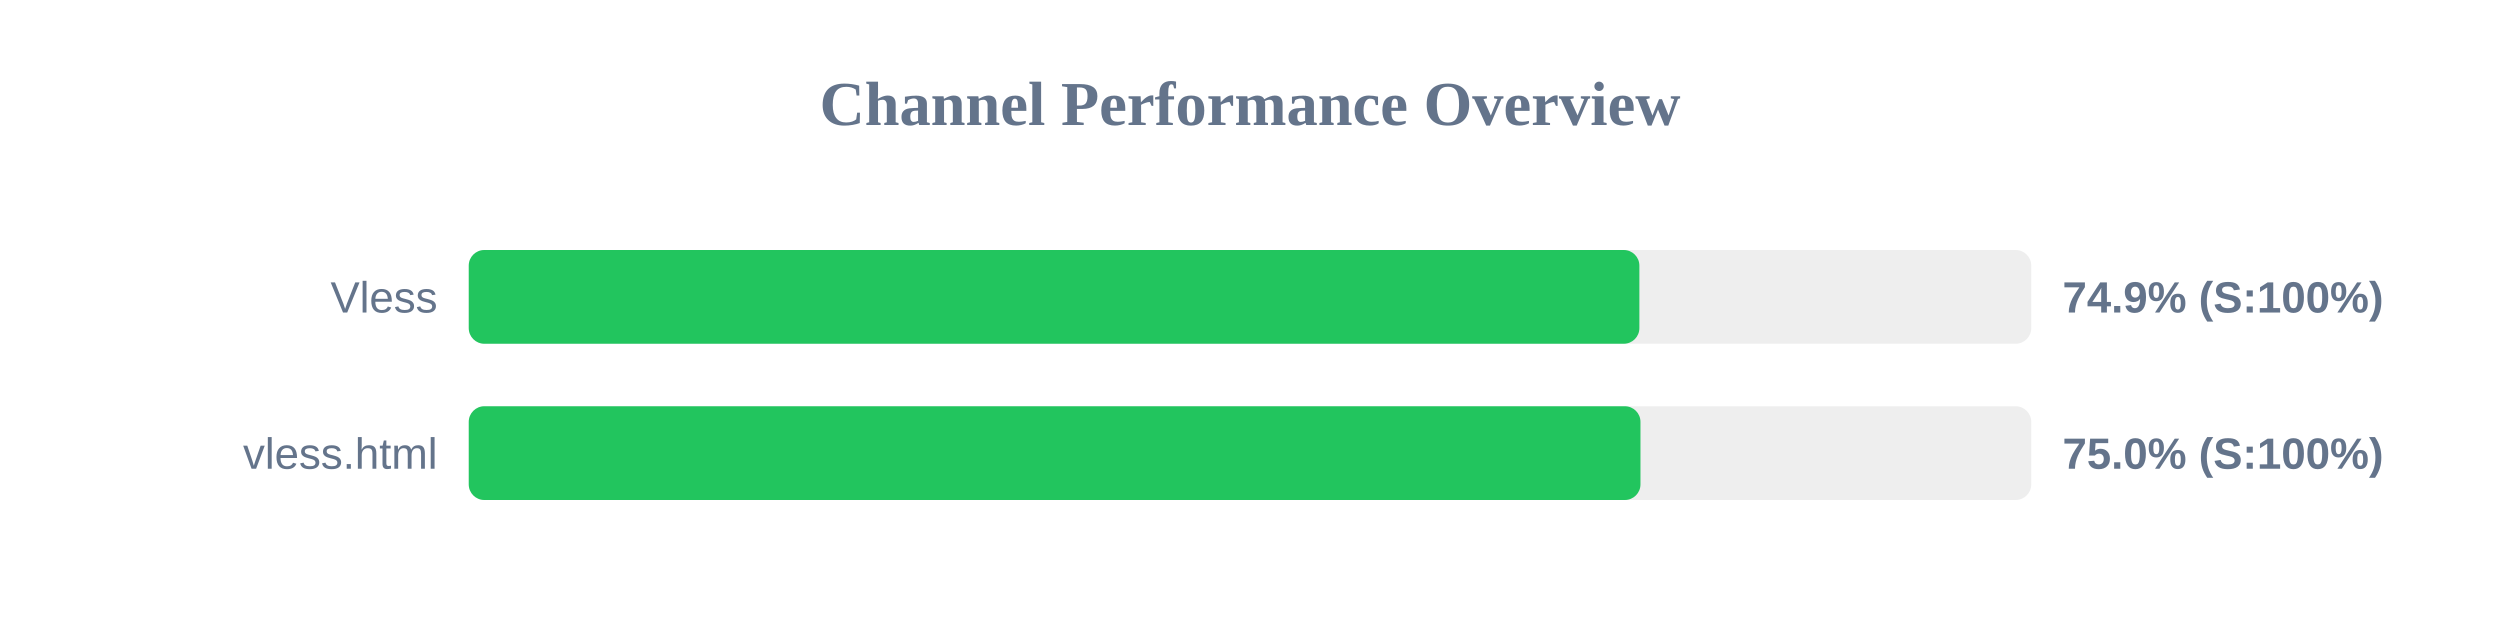
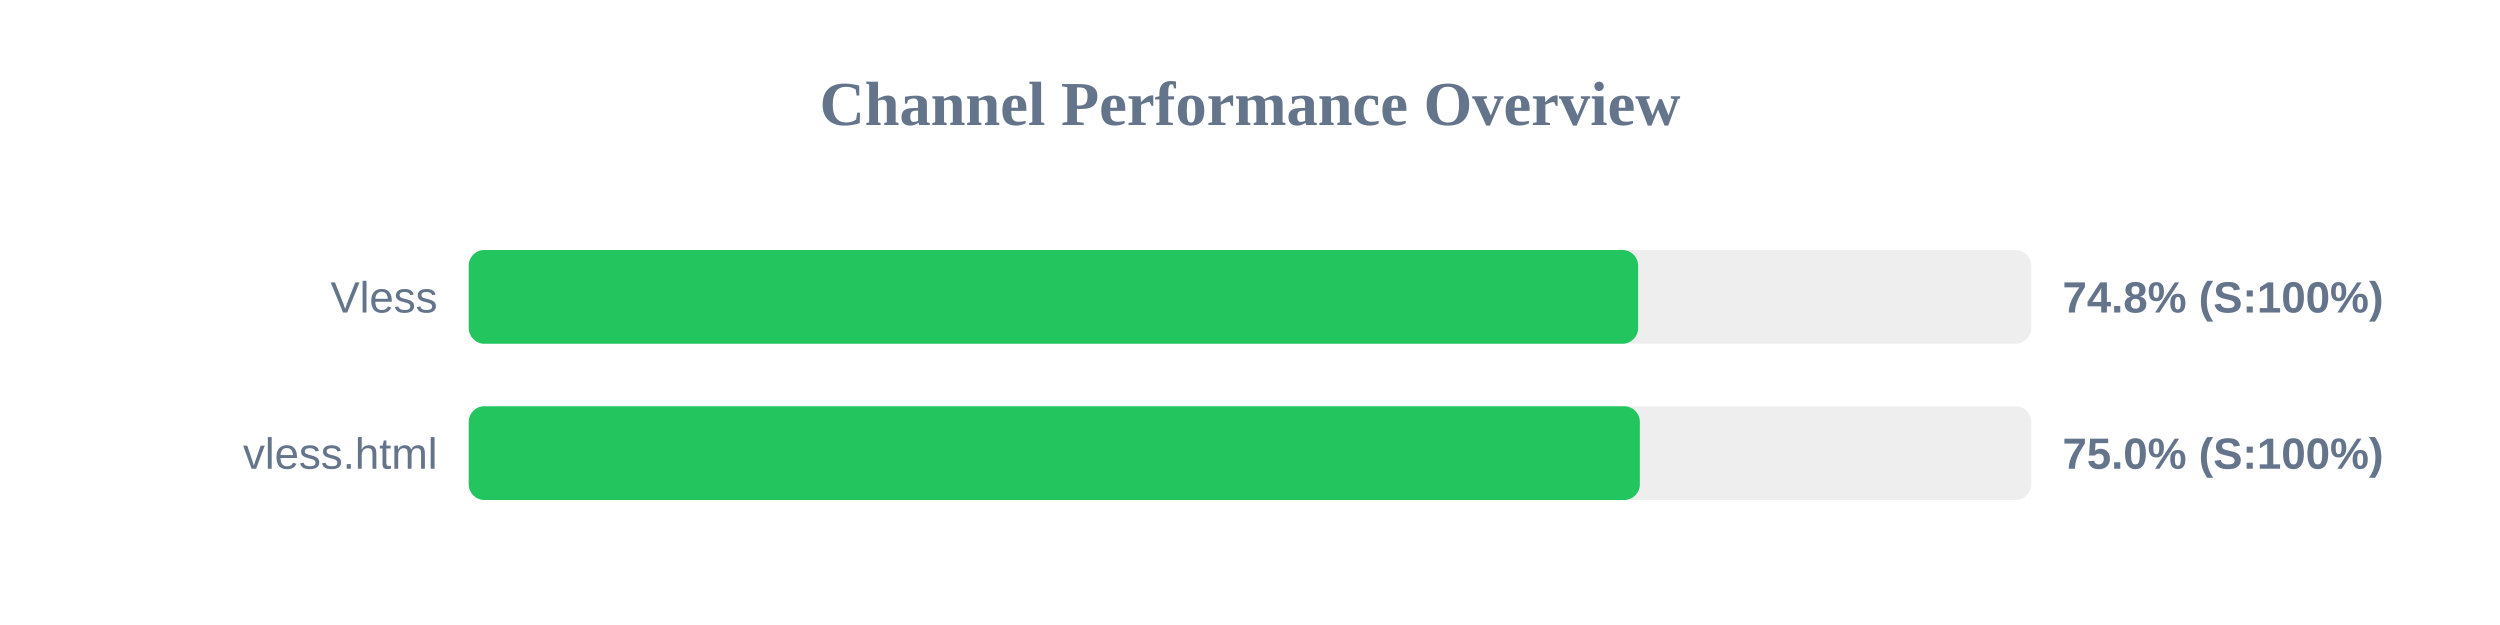
<svg xmlns="http://www.w3.org/2000/svg" width="800" height="200" version="1.1">
  <style>
        .row { font: 14px Arial; fill: #64748b; }
        .score { font: bold 14px Arial; fill: #64748b; }
    </style>
  <text x="400" y="40" text-anchor="middle" font-size="20px" font-weight="bold" fill="#64748b">Channel Performance Overview</text>
  <rect x="150" y="80" width="500" height="30" fill="#eee" rx="5" />
-   <rect x="150" y="80" width="374.6" height="30" fill="#22c55e" rx="5" />
+   <rect x="150" y="80" width="374.2" height="30" fill="#22c55e" rx="5" />
  <text x="140" y="100" text-anchor="end" class="row">Vless</text>
-   <text x="660" y="100" text-anchor="start" class="score">74.9% (S:100%)</text>
+   <text x="660" y="100" text-anchor="start" class="score">74.8% (S:100%)</text>
  <rect x="150" y="130" width="500" height="30" fill="#eee" rx="5" />
-   <rect x="150" y="130" width="374.95" height="30" fill="#22c55e" rx="5" />
+   <rect x="150" y="130" width="374.75" height="30" fill="#22c55e" rx="5" />
  <text x="140" y="150" text-anchor="end" class="row">vless.html</text>
  <text x="660" y="150" text-anchor="start" class="score">75.0% (S:100%)</text>
</svg>
